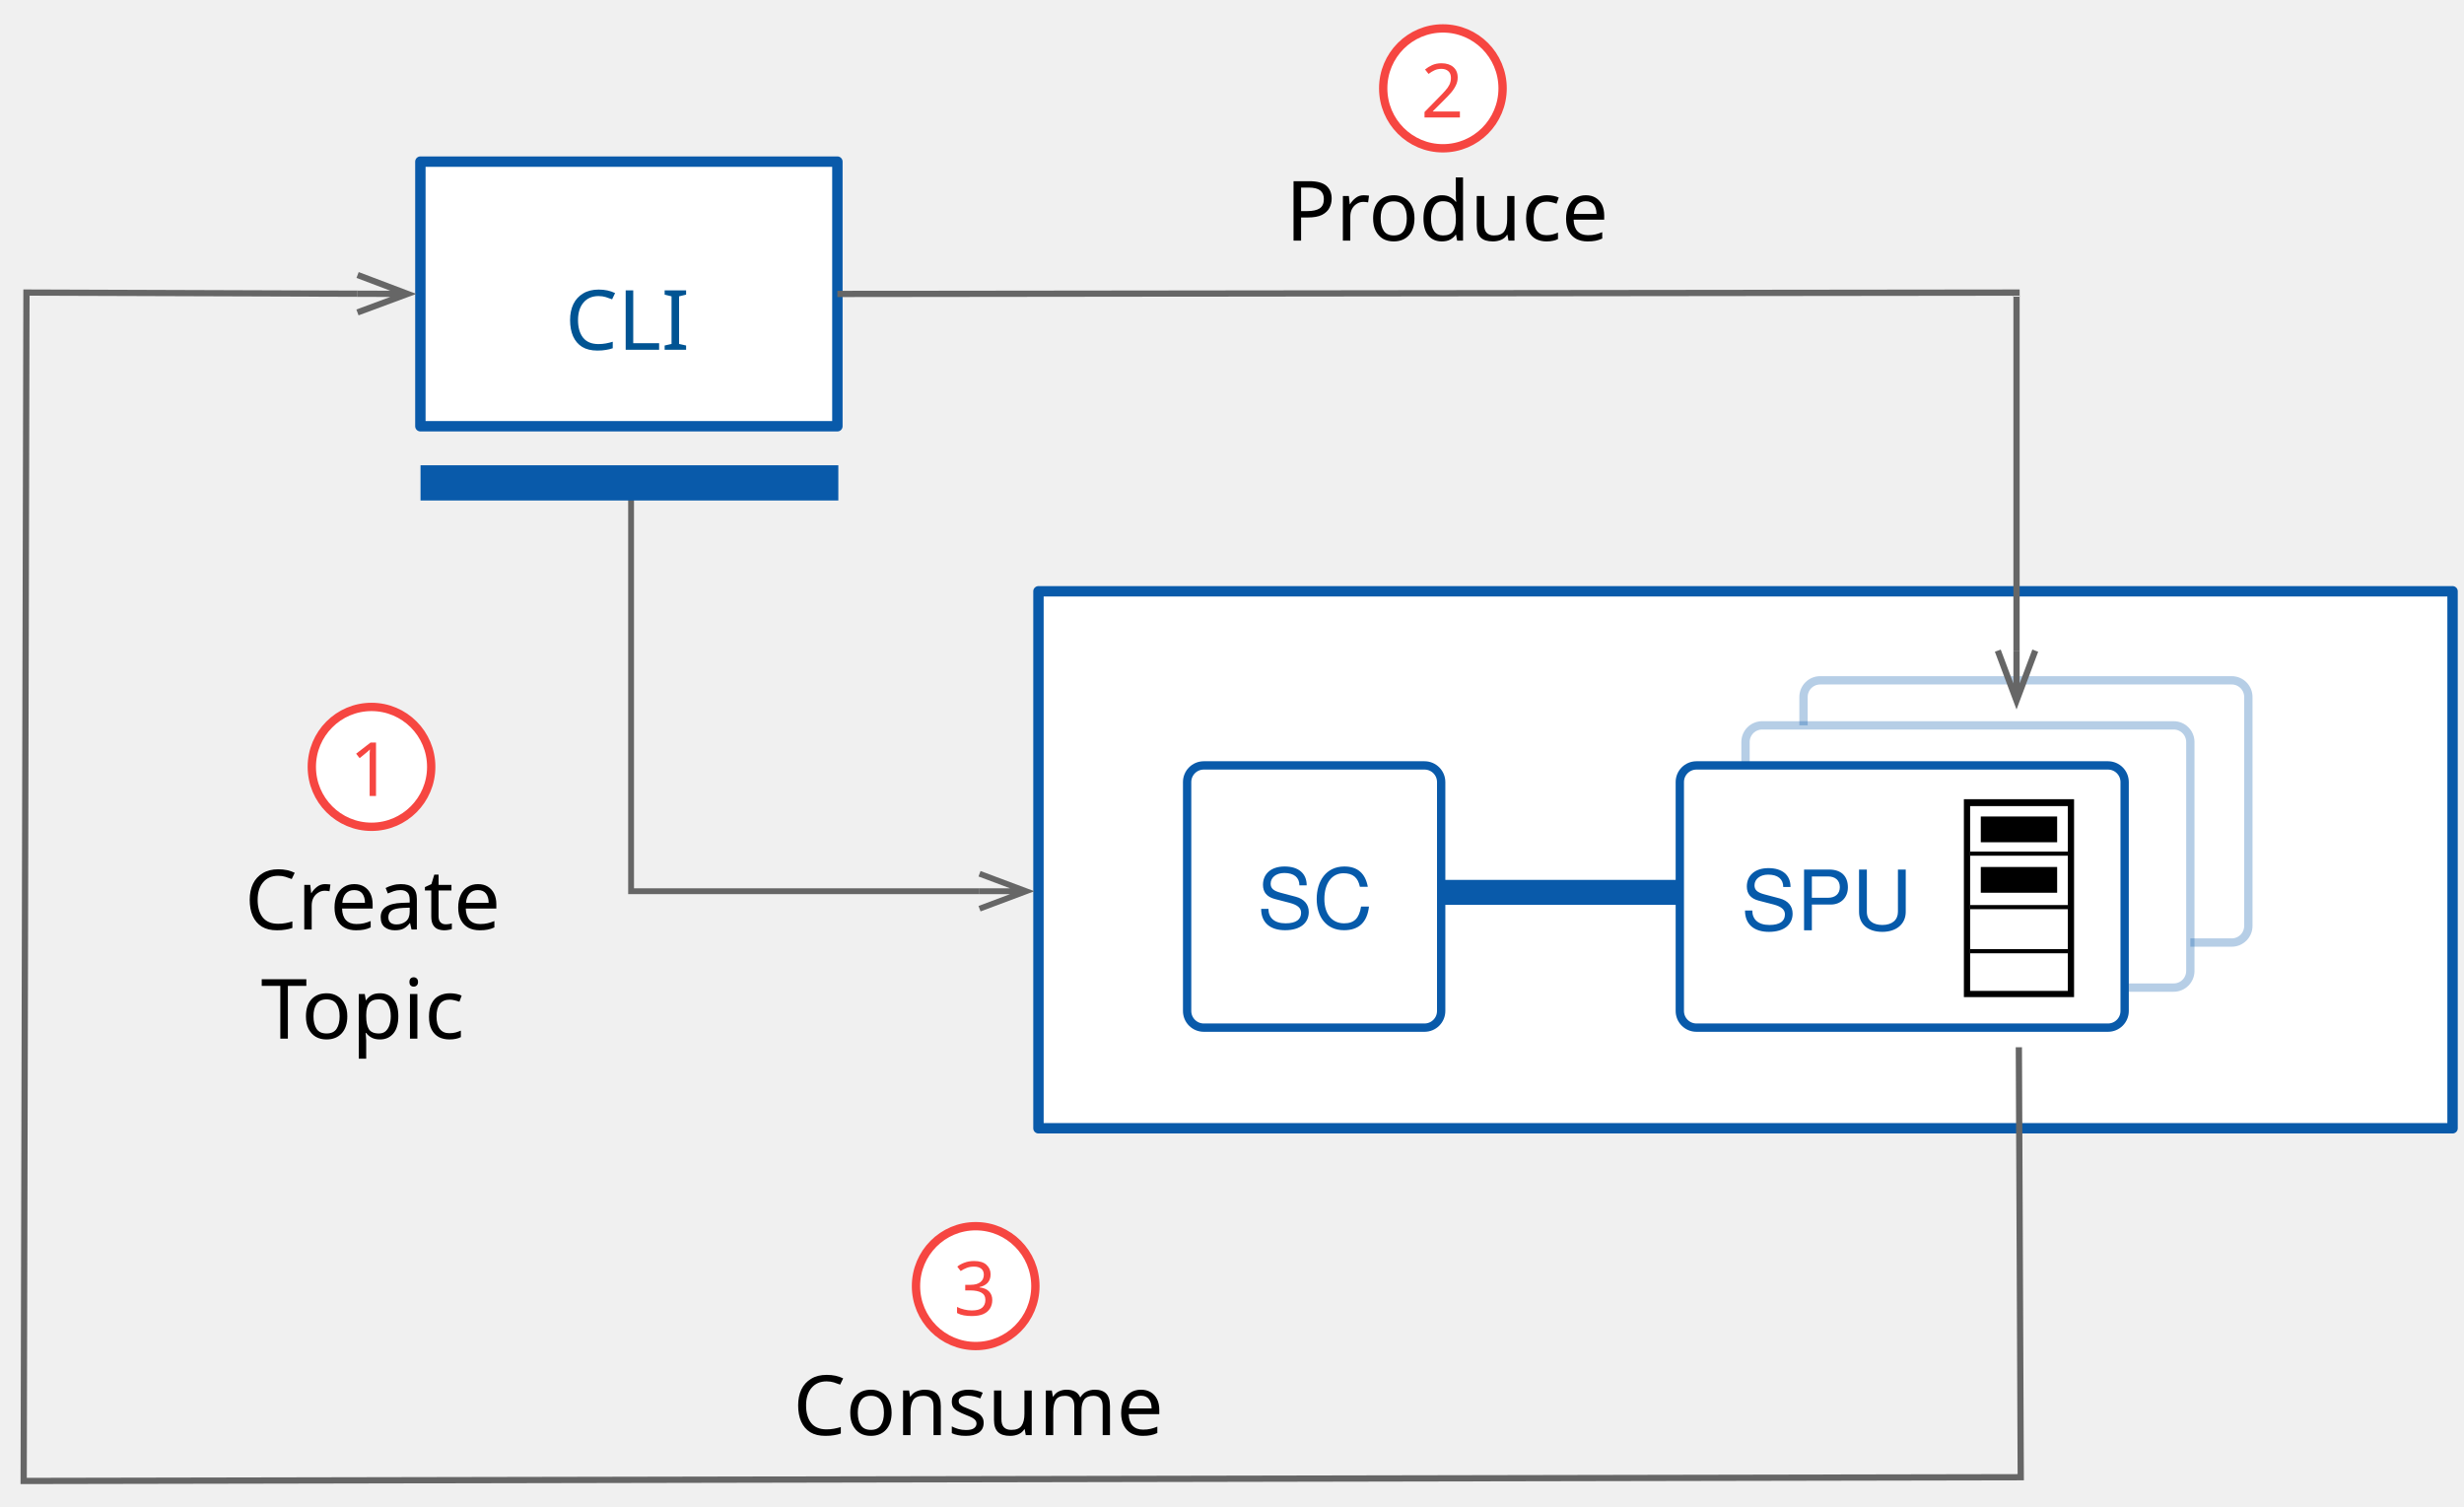
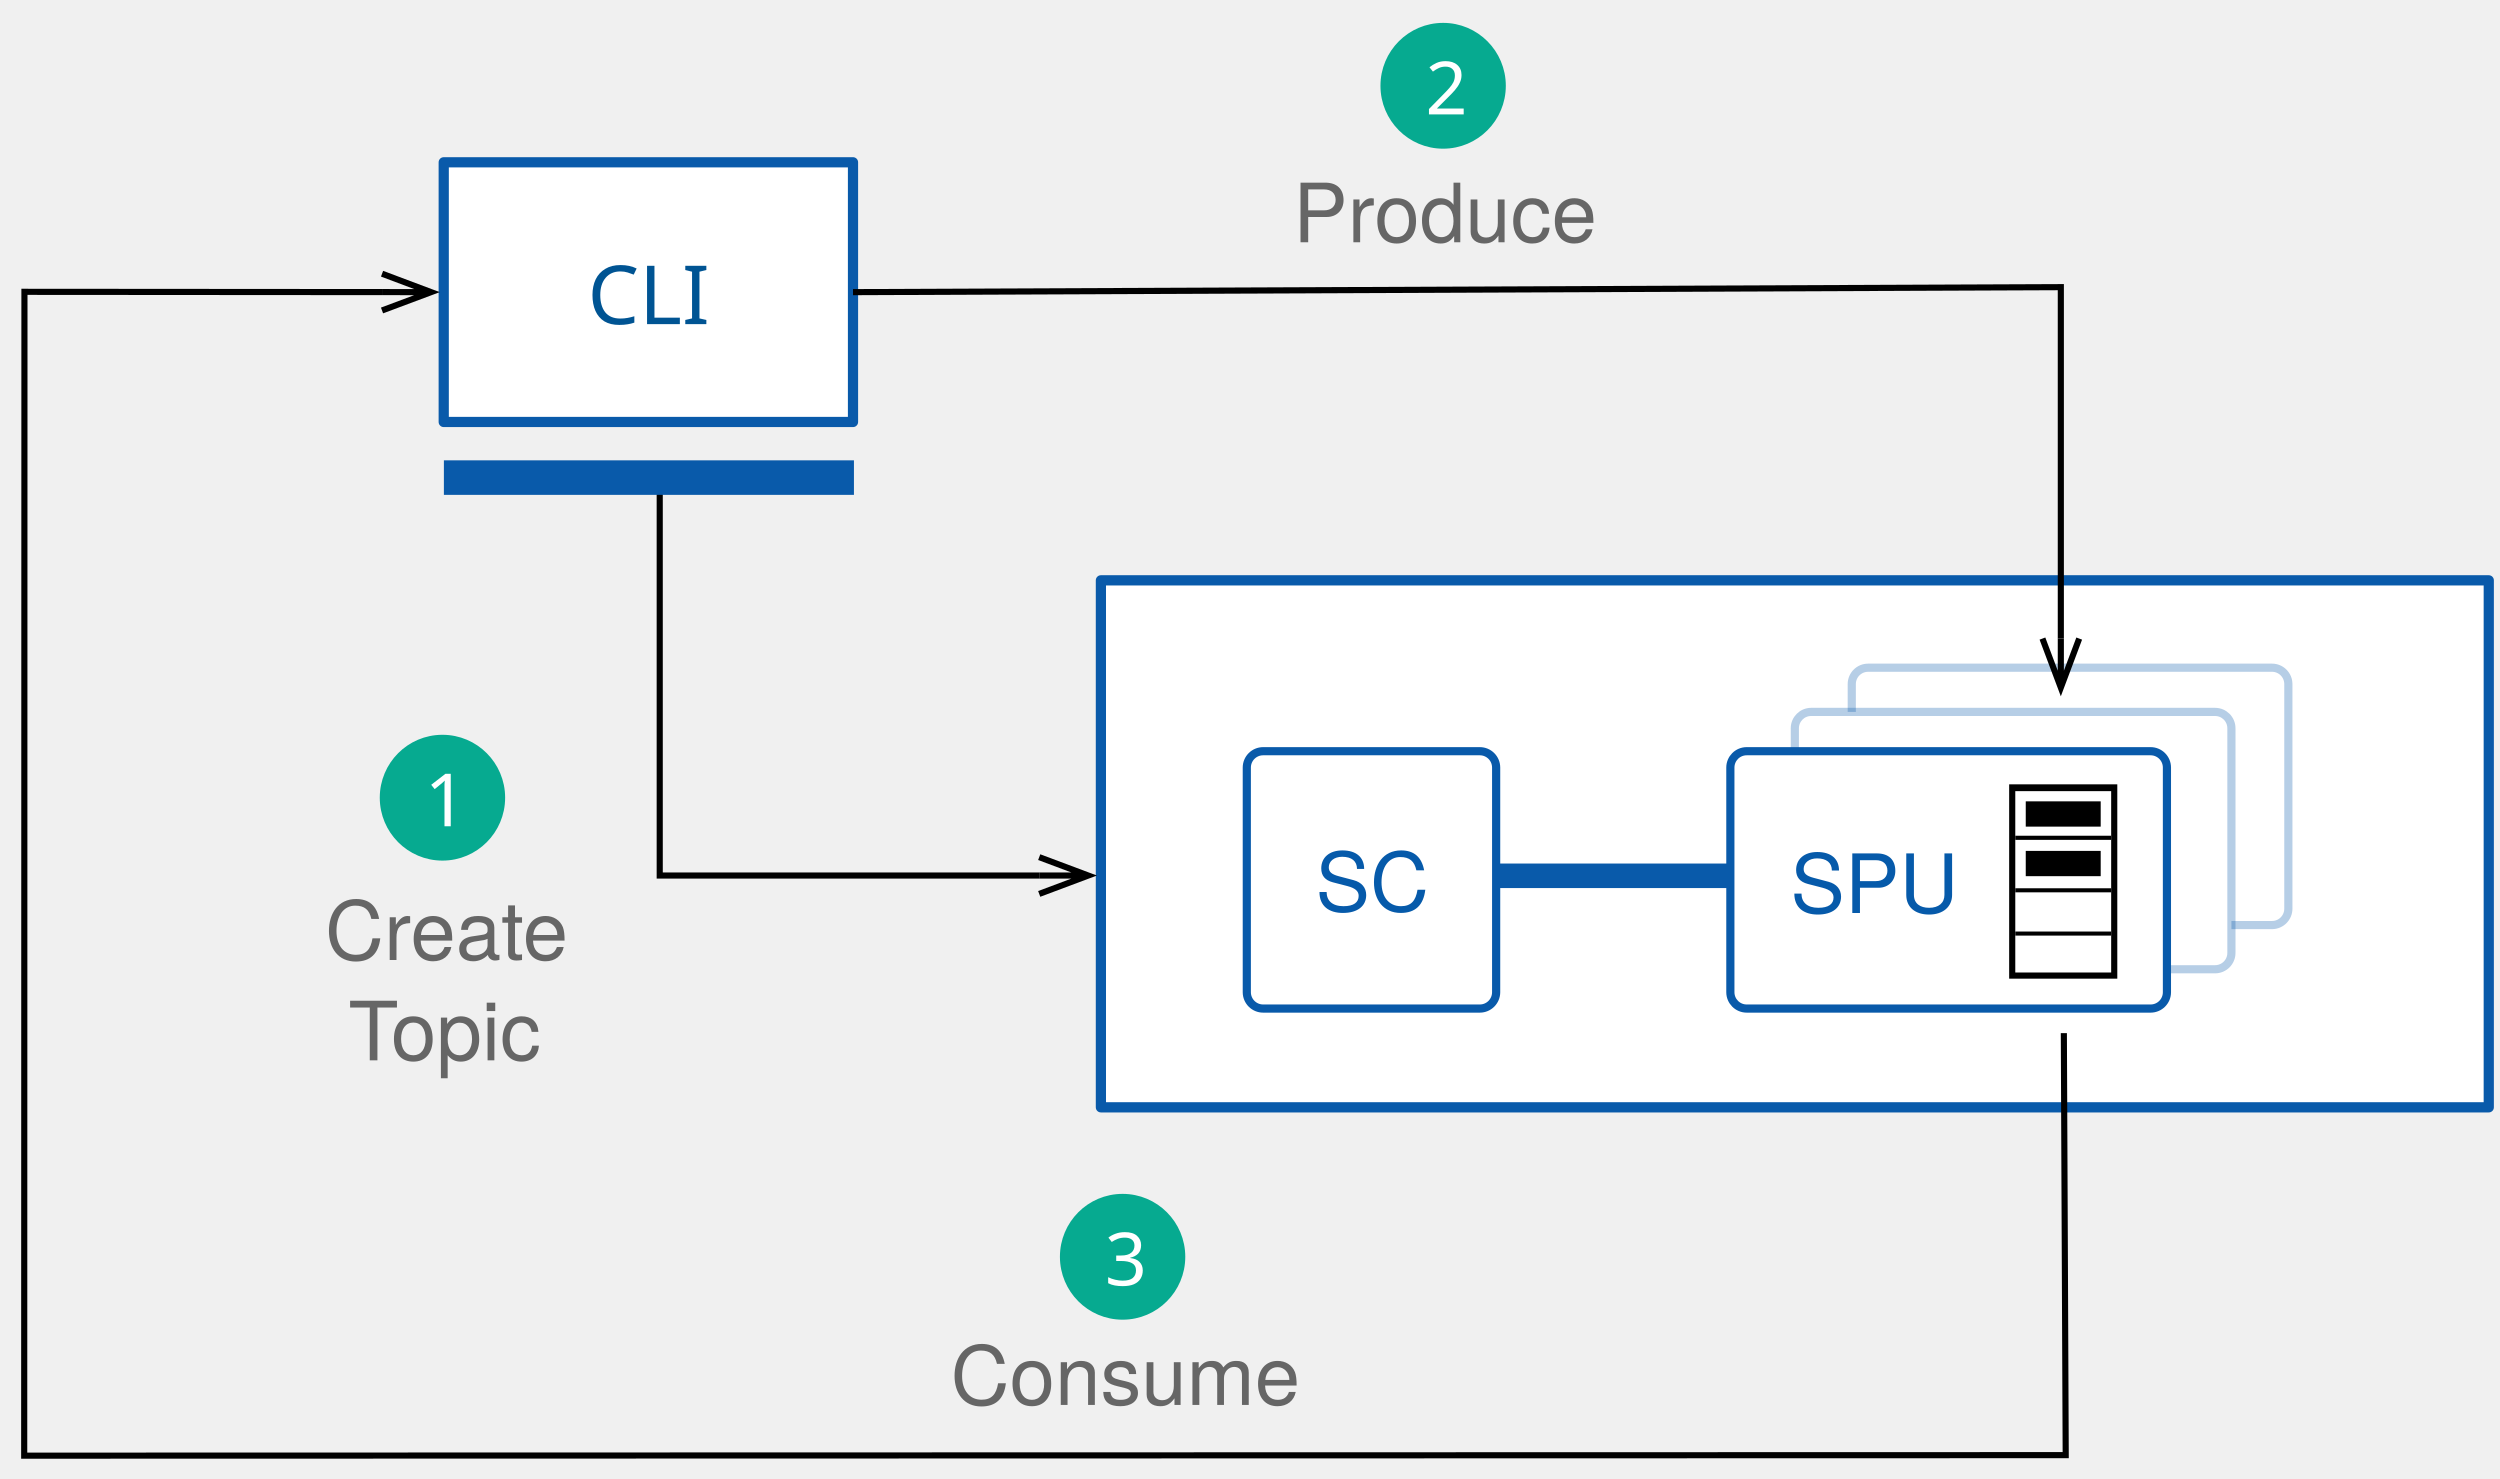
- <svg xmlns="http://www.w3.org/2000/svg" version="1.1" viewBox="242 99 296 181" width="296" height="181">
+ <svg xmlns="http://www.w3.org/2000/svg" version="1.1" viewBox="232 99 306 181" width="306" height="181">
  <defs>
-     <marker orient="auto" overflow="visible" markerUnits="strokeWidth" id="StickArrow_Marker" stroke-linejoin="miter" stroke-miterlimit="10" viewBox="-9 -4 10 8" markerWidth="10" markerHeight="8" color="#666">
+     <marker orient="auto" overflow="visible" markerUnits="strokeWidth" id="StickArrow_Marker" stroke-linejoin="miter" stroke-miterlimit="10" viewBox="-9 -4 10 8" markerWidth="10" markerHeight="8" color="black">
      <g>
        <path d="M -8 0 L 0 0 M 0 3 L -8 0 L 0 -3" fill="none" stroke="currentColor" stroke-width="1" />
      </g>
    </marker>
    <font-face font-family="Avenir Next" font-size="10" panose-1="2 11 5 3 2 2 2 2 2 4" units-per-em="1000" underline-position="-75" underline-thickness="50" slope="0" x-height="468" cap-height="708" ascent="1e3" descent="-365.997" font-weight="400">
      <font-face-src>
        <font-face-name name="AvenirNext-Regular" />
      </font-face-src>
    </font-face>
    <font-face font-family="Helvetica Neue" font-size="10" panose-1="2 0 5 3 0 0 0 2 0 4" units-per-em="1000" underline-position="-100" underline-thickness="50" slope="0" x-height="517" cap-height="714" ascent="951.996" descent="-212.997" font-weight="400">
      <font-face-src>
        <font-face-name name="HelveticaNeue" />
      </font-face-src>
    </font-face>
-     <marker orient="auto" overflow="visible" markerUnits="strokeWidth" id="StickArrow_Marker_2" stroke-linejoin="miter" stroke-miterlimit="10" viewBox="-1 -4 10 8" markerWidth="10" markerHeight="8" color="#666">
+     <marker orient="auto" overflow="visible" markerUnits="strokeWidth" id="StickArrow_Marker_2" stroke-linejoin="miter" stroke-miterlimit="10" viewBox="-1 -4 10 8" markerWidth="10" markerHeight="8" color="black">
      <g>
        <path d="M 8 0 L 0 0 M 0 -3 L 8 0 L 0 3" fill="none" stroke="currentColor" stroke-width="1" />
      </g>
    </marker>
    <font-face font-family="Avenir Next" font-size="9" panose-1="2 11 5 3 2 2 2 2 2 4" units-per-em="1000" underline-position="-75" underline-thickness="50" slope="0" x-height="468" cap-height="708" ascent="1e3" descent="-365.997" font-weight="400">
      <font-face-src>
        <font-face-name name="AvenirNext-Regular" />
      </font-face-src>
    </font-face>
  </defs>
-   <g id="Quick_Start_Complete" stroke-dasharray="none" fill="none" stroke-opacity="1" fill-opacity="1" stroke="none">
-     <g id="Quick_Start_Complete: Layer 1">
+   <g id="Quick_Start_Complete_2" stroke-dasharray="none" fill="none" stroke-opacity="1" fill-opacity="1" stroke="none">
+     <g id="Quick_Start_Complete_2: Layer 1">
      <g id="Graphic_504">
        <rect x="366.75" y="170.032" width="169.875" height="64.505" fill="white" />
        <rect x="366.75" y="170.032" width="169.875" height="64.505" stroke="#095aaa" stroke-linecap="round" stroke-linejoin="round" stroke-width="1.25" />
      </g>
      <g id="Line_709">
        <line x1="415.128" y1="206.198" x2="443.796" y2="206.198" stroke="#095aaa" stroke-linecap="butt" stroke-linejoin="round" stroke-width="3" />
      </g>
      <g id="Graphic_1666">
        <path d="M 460.656 180.728 L 510.094 180.728 C 511.198 180.728 512.094 181.624 512.094 182.728 L 512.094 210.228 C 512.094 211.333 511.198 212.228 510.094 212.228 L 460.656 212.228 C 459.552 212.228 458.656 211.333 458.656 210.228 L 458.656 182.728 C 458.656 181.624 459.552 180.728 460.656 180.728 Z" fill="white" />
        <path d="M 460.656 180.728 L 510.094 180.728 C 511.198 180.728 512.094 181.624 512.094 182.728 L 512.094 210.228 C 512.094 211.333 511.198 212.228 510.094 212.228 L 460.656 212.228 C 459.552 212.228 458.656 211.333 458.656 210.228 L 458.656 182.728 C 458.656 181.624 459.552 180.728 460.656 180.728 Z" stroke="#095aaa" stroke-opacity=".295" stroke-linecap="round" stroke-linejoin="round" stroke-width="1" />
      </g>
      <g id="Graphic_1665">
        <path d="M 453.688 186.138 L 503.125 186.138 C 504.23 186.138 505.125 187.033 505.125 188.138 L 505.125 215.638 C 505.125 216.742 504.23 217.638 503.125 217.638 L 453.688 217.638 C 452.583 217.638 451.688 216.742 451.688 215.638 L 451.688 188.138 C 451.688 187.033 452.583 186.138 453.688 186.138 Z" fill="white" />
        <path d="M 453.688 186.138 L 503.125 186.138 C 504.23 186.138 505.125 187.033 505.125 188.138 L 505.125 215.638 C 505.125 216.742 504.23 217.638 503.125 217.638 L 453.688 217.638 C 452.583 217.638 451.688 216.742 451.688 215.638 L 451.688 188.138 C 451.688 187.033 452.583 186.138 453.688 186.138 Z" stroke="#095aaa" stroke-opacity=".295" stroke-linecap="round" stroke-linejoin="round" stroke-width="1" />
      </g>
      <g id="Line_1032">
-         <path d="M 359.67 206.061 L 317.812 206.061 L 317.812 158.52" marker-start="url(#StickArrow_Marker)" stroke="#666" stroke-linecap="butt" stroke-linejoin="miter" stroke-width=".7" />
+         <path d="M 359.2 206.165 L 312.75 206.165 L 312.75 158.625" marker-start="url(#StickArrow_Marker)" stroke="black" stroke-linecap="butt" stroke-linejoin="miter" stroke-width=".75" />
      </g>
      <g id="Group_1417">
        <g id="Group_1275">
          <g id="Graphic_1273">
-             <rect x="292.5" y="118.416" width="50.095" height="31.786" fill="white" />
-             <rect x="292.5" y="118.416" width="50.095" height="31.786" stroke="#095aaa" stroke-linecap="round" stroke-linejoin="round" stroke-width="1.25" />
+             <rect x="286.312" y="118.865" width="50.095" height="31.786" fill="white" />
+             <rect x="286.312" y="118.865" width="50.095" height="31.786" stroke="#095aaa" stroke-linecap="round" stroke-linejoin="round" stroke-width="1.25" />
          </g>
          <g id="Graphic_1274">
-             <rect x="294.018" y="156.394" width="47.191" height="1.229" fill="white" />
-             <rect x="294.018" y="156.394" width="47.191" height="1.229" stroke="#095aaa" stroke-linecap="round" stroke-linejoin="miter" stroke-width="3" />
+             <rect x="287.831" y="156.842" width="47.191" height="1.229" fill="white" />
+             <rect x="287.831" y="156.842" width="47.191" height="1.229" stroke="#095aaa" stroke-linecap="round" stroke-linejoin="miter" stroke-width="3" />
          </g>
        </g>
        <g id="Graphic_1276">
-           <text transform="translate(309.875 131.0198)" fill="#005493">
-             <tspan font-family="Avenir Next" font-size="10" font-weight="400" fill="#005493" x="0" y="10">CLI</tspan>
+           <text transform="translate(303.91 128.6773)" fill="#005493">
+             <tspan font-family="Avenir Next" font-size="10" font-weight="400" fill="#005493" x="7274181e-19" y="10">CLI</tspan>
          </text>
        </g>
      </g>
      <g id="Group_1515">
        <g id="Graphic_1514">
          <path d="M 386.609 190.948 L 413.128 190.948 C 414.233 190.948 415.128 191.843 415.128 192.948 L 415.128 220.448 C 415.128 221.553 414.233 222.448 413.128 222.448 L 386.609 222.448 C 385.505 222.448 384.609 221.553 384.609 220.448 L 384.609 192.948 C 384.609 191.843 385.505 190.948 386.609 190.948 Z" fill="white" />
          <path d="M 386.609 190.948 L 413.128 190.948 C 414.233 190.948 415.128 191.843 415.128 192.948 L 415.128 220.448 C 415.128 221.553 414.233 222.448 413.128 222.448 L 386.609 222.448 C 385.505 222.448 384.609 221.553 384.609 220.448 L 384.609 192.948 C 384.609 191.843 385.505 190.948 386.609 190.948 Z" stroke="#095aaa" stroke-linecap="round" stroke-linejoin="round" stroke-width="1" />
        </g>
        <g id="Graphic_1513">
          <text transform="translate(393.0187 200.5581)" fill="#065aaa">
            <tspan font-family="Helvetica Neue" font-size="10" font-weight="400" fill="#065aaa" x="36415315e-20" y="10">SC</tspan>
          </text>
        </g>
      </g>
      <g id="Graphic_1448">
        <path d="M 445.796 190.948 L 495.233 190.948 C 496.338 190.948 497.233 191.843 497.233 192.948 L 497.233 220.448 C 497.233 221.553 496.338 222.448 495.233 222.448 L 445.796 222.448 C 444.691 222.448 443.796 221.553 443.796 220.448 L 443.796 192.948 C 443.796 191.843 444.691 190.948 445.796 190.948 Z" fill="white" />
        <path d="M 445.796 190.948 L 495.233 190.948 C 496.338 190.948 497.233 191.843 497.233 192.948 L 497.233 220.448 C 497.233 221.553 496.338 222.448 495.233 222.448 L 445.796 222.448 C 444.691 222.448 443.796 221.553 443.796 220.448 L 443.796 192.948 C 443.796 191.843 444.691 190.948 445.796 190.948 Z" stroke="#095aaa" stroke-linecap="round" stroke-linejoin="round" stroke-width="1" />
      </g>
      <g id="Group_1529">
        <g id="Graphic_1463">
          <rect x="478.671" y="195.755" width="11.736" height="22.28" stroke="black" stroke-linecap="round" stroke-linejoin="miter" stroke-width="1.5" />
        </g>
        <g id="Graphic_1430">
          <rect x="478.671" y="195.836" width="11.736" height="22.198" fill="white" />
        </g>
        <g id="Graphic_1439">
          <rect x="479.952" y="197.085" width="9.173" height="3.094" fill="black" />
        </g>
        <g id="Line_1452">
          <line x1="478.671" y1="201.548" x2="490.407" y2="201.548" stroke="black" stroke-linecap="butt" stroke-linejoin="round" stroke-width=".5" />
        </g>
        <g id="Line_1453">
          <line x1="478.671" y1="207.97" x2="490.407" y2="207.97" stroke="black" stroke-linecap="butt" stroke-linejoin="round" stroke-width=".5" />
        </g>
        <g id="Line_1464">
          <line x1="478.671" y1="213.268" x2="490.407" y2="213.268" stroke="black" stroke-linecap="butt" stroke-linejoin="round" stroke-width=".5" />
        </g>
        <g id="Graphic_1525">
          <rect x="479.952" y="203.15" width="9.173" height="3.094" fill="black" />
        </g>
      </g>
      <g id="Graphic_1575">
        <text transform="translate(451.1431 200.7547)" fill="#065aaa">
          <tspan font-family="Helvetica Neue" font-size="10" font-weight="400" fill="#065aaa" x="14566126e-20" y="10">SPU</tspan>
        </text>
      </g>
      <g id="Graphic_1672">
-         <text transform="translate(396.425 117.9067)" fill="black">
-           <tspan font-family="Avenir Next" font-size="10" font-weight="400" fill="black" x="0" y="10">Produce</tspan>
+         <text transform="translate(390.2782 118.6526)" fill="#666">
+           <tspan font-family="Helvetica Neue" font-size="10" font-weight="400" fill="#666" x="0" y="10">Produce</tspan>
        </text>
      </g>
      <g id="Line_1673">
-         <path d="M 484.245 177.161 L 484.245 134.147 L 342.595 134.309" marker-start="url(#StickArrow_Marker)" stroke="#666" stroke-linecap="butt" stroke-linejoin="miter" stroke-width=".75" />
+         <path d="M 484.245 177.161 L 484.245 134.147 L 336.408 134.758" marker-start="url(#StickArrow_Marker)" stroke="black" stroke-linecap="butt" stroke-linejoin="miter" stroke-width=".75" />
      </g>
      <g id="Line_1674">
-         <path d="M 484.525 224.806 L 484.753 276.457 L 244.843 276.906 L 245.179 134.147 L 284.95 134.283" marker-end="url(#StickArrow_Marker_2)" stroke="#666" stroke-linecap="butt" stroke-linejoin="miter" stroke-width=".75" />
-       </g>
-       <g id="Graphic_1677">
-         <text transform="translate(337.2725 261.3952)" fill="black">
-           <tspan font-family="Avenir Next" font-size="10" font-weight="400" fill="black" x="0" y="10">Consume</tspan>
-         </text>
+         <path d="M 484.615 225.458 L 484.843 277.109 L 234.962 277.173 L 234.992 134.72 L 278.762 134.752" marker-end="url(#StickArrow_Marker_2)" stroke="black" stroke-linecap="butt" stroke-linejoin="miter" stroke-width=".75" />
      </g>
      <g id="Group_1681">
        <g id="Graphic_1683">
-           <ellipse cx="415.336" cy="109.614" rx="7.172" ry="7.2" fill="white" />
-           <ellipse cx="415.336" cy="109.614" rx="7.172" ry="7.2" stroke="#f64641" stroke-linecap="round" stroke-linejoin="round" stroke-width="1" />
+           <ellipse cx="408.64" cy="109.5" rx="7.172" ry="7.2" fill="#06aa90" />
+           <ellipse cx="408.64" cy="109.5" rx="7.172" ry="7.2" stroke="#06aa90" stroke-linecap="round" stroke-linejoin="round" stroke-width="1" />
        </g>
        <g id="Graphic_1682">
-           <text transform="translate(412.69 104.1141)" fill="#f64641">
-             <tspan font-family="Avenir Next" font-size="9" font-weight="400" fill="#f64641" x="58175686e-20" y="9">2</tspan>
+           <text transform="translate(406.4682 104)" fill="white">
+             <tspan font-family="Avenir Next" font-size="9" font-weight="400" fill="white" x="58175686e-20" y="9">2</tspan>
          </text>
        </g>
      </g>
-       <g id="Group_1684">
-         <g id="Graphic_1686">
-           <ellipse cx="359.209" cy="253.5" rx="7.172" ry="7.2" fill="white" />
-           <ellipse cx="359.209" cy="253.5" rx="7.172" ry="7.2" stroke="#f64641" stroke-linecap="round" stroke-linejoin="round" stroke-width="1" />
+       <g id="Graphic_1692">
+         <text transform="translate(271.7788 206.5071)" fill="#666">
+           <tspan font-family="Helvetica Neue" font-size="10" font-weight="400" fill="#666" x="5098144e-19" y="10">Create</tspan>
+           <tspan font-family="Helvetica Neue" font-size="10" font-weight="400" fill="#666" x="2.87" y="22.28">Topic</tspan>
+         </text>
+       </g>
+       <g id="Graphic_1700">
+         <text transform="translate(348.3537 260.9651)" fill="#666">
+           <tspan font-family="Helvetica Neue" font-size="10" font-weight="400" fill="#666" x="0" y="10">Consume</tspan>
+         </text>
+       </g>
+       <g id="Group_1701">
+         <g id="Graphic_1703">
+           <ellipse cx="286.156" cy="196.638" rx="7.172" ry="7.2" fill="#06aa90" />
+           <ellipse cx="286.156" cy="196.638" rx="7.172" ry="7.2" stroke="#06aa90" stroke-linecap="round" stroke-linejoin="round" stroke-width="1" />
        </g>
-         <g id="Graphic_1685">
-           <text transform="translate(356.5625 248)" fill="#f64641">
-             <tspan font-family="Avenir Next" font-size="9" font-weight="400" fill="#f64641" x="58175686e-20" y="9">3</tspan>
+         <g id="Graphic_1702">
+           <text transform="translate(283.9837 191.1379)" fill="white">
+             <tspan font-family="Avenir Next" font-size="9" font-weight="400" fill="white" x="58175686e-20" y="9">1</tspan>
          </text>
        </g>
      </g>
-       <g id="Group_1688">
-         <g id="Graphic_1676">
-           <text transform="translate(270.1388 200.6593)" fill="black">
-             <tspan font-family="Avenir Next" font-size="10" font-weight="400" fill="black" x="1.25" y="10">Create </tspan>
-           </text>
+       <g id="Group_1704">
+         <g id="Graphic_1706">
+           <ellipse cx="369.406" cy="252.83" rx="7.172" ry="7.2" fill="#06aa90" />
+           <ellipse cx="369.406" cy="252.83" rx="7.172" ry="7.2" stroke="#06aa90" stroke-linecap="round" stroke-linejoin="round" stroke-width="1" />
        </g>
-         <g id="Group_1680">
-           <g id="Graphic_1678">
-             <ellipse cx="286.63" cy="191.122" rx="7.172" ry="7.2" fill="white" />
-             <ellipse cx="286.63" cy="191.122" rx="7.172" ry="7.2" stroke="#f64641" stroke-linecap="round" stroke-linejoin="round" stroke-width="1" />
-           </g>
-           <g id="Graphic_1679">
-             <text transform="translate(283.9837 185.6224)" fill="#f64641">
-               <tspan font-family="Avenir Next" font-size="9" font-weight="400" fill="#f64641" x="58175686e-20" y="9">1</tspan>
-             </text>
-           </g>
-         </g>
-         <g id="Graphic_1687">
-           <text transform="translate(273.3469 213.7737)" fill="black">
-             <tspan font-family="Avenir Next" font-size="10" font-weight="400" fill="black" x="3623768e-19" y="10">Topic</tspan>
+         <g id="Graphic_1705">
+           <text transform="translate(367.2337 247.3296)" fill="white">
+             <tspan font-family="Avenir Next" font-size="9" font-weight="400" fill="white" x="58175686e-20" y="9">3</tspan>
          </text>
        </g>
      </g>
    </g>
  </g>
</svg>
